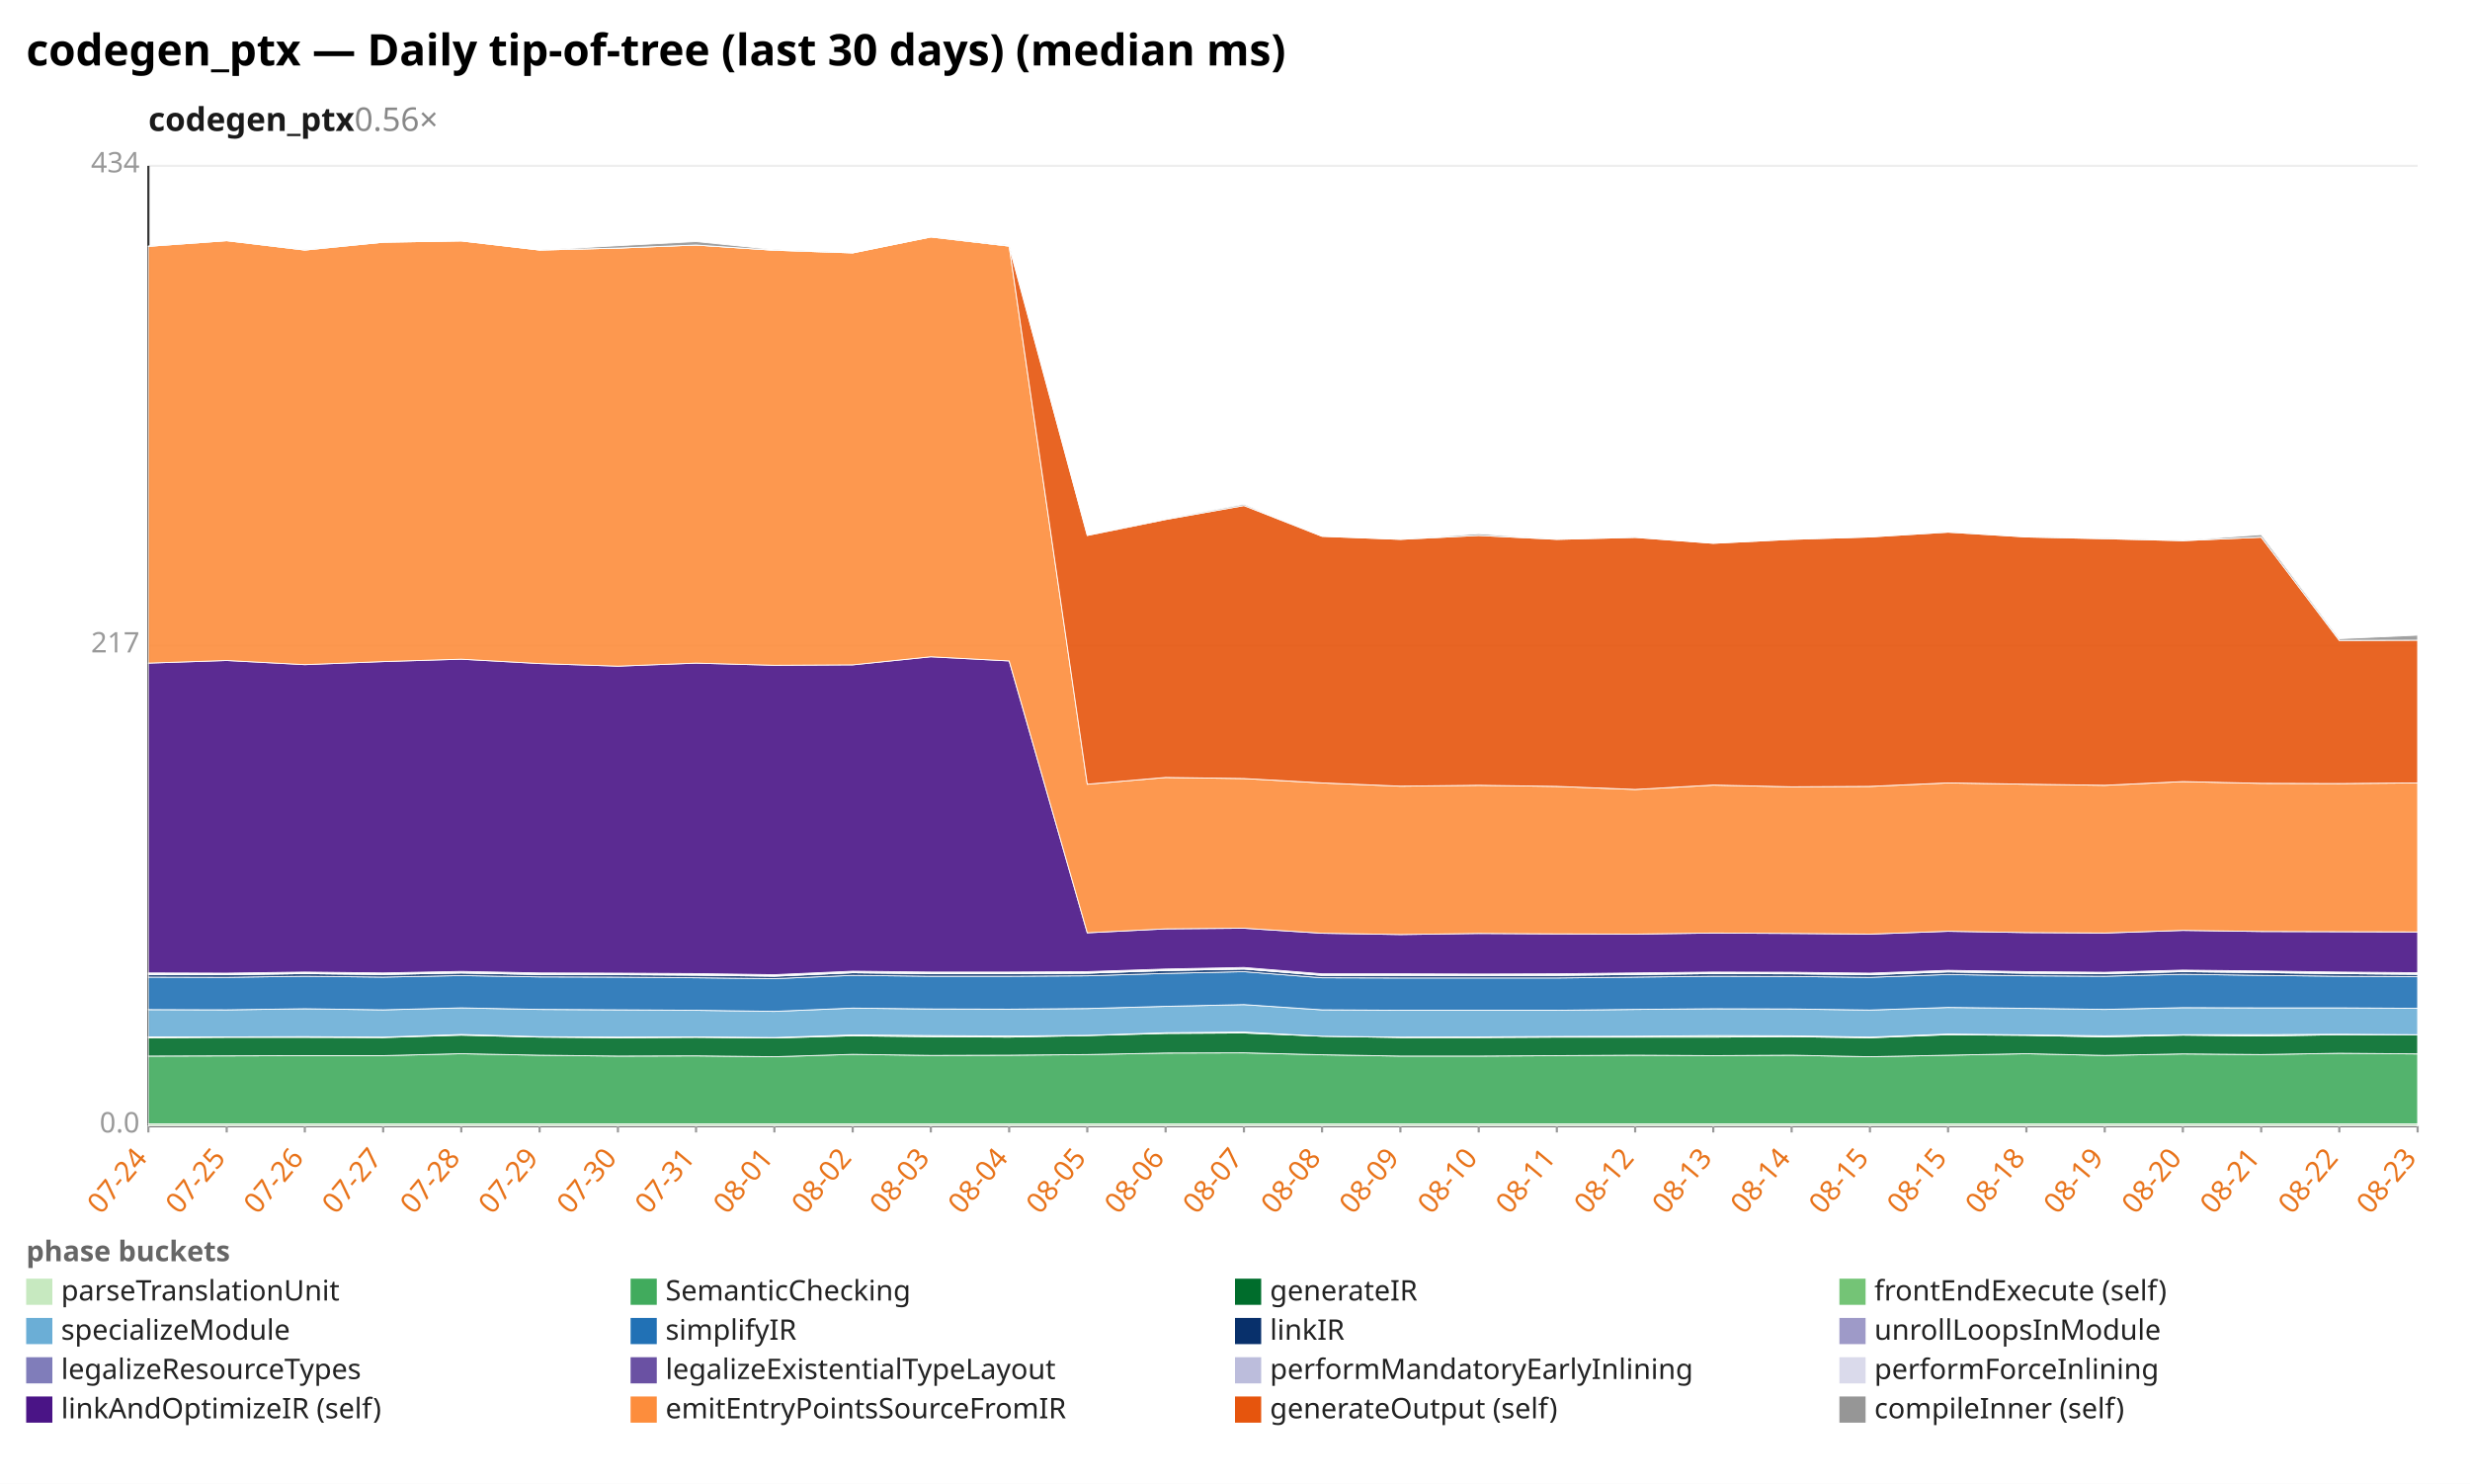
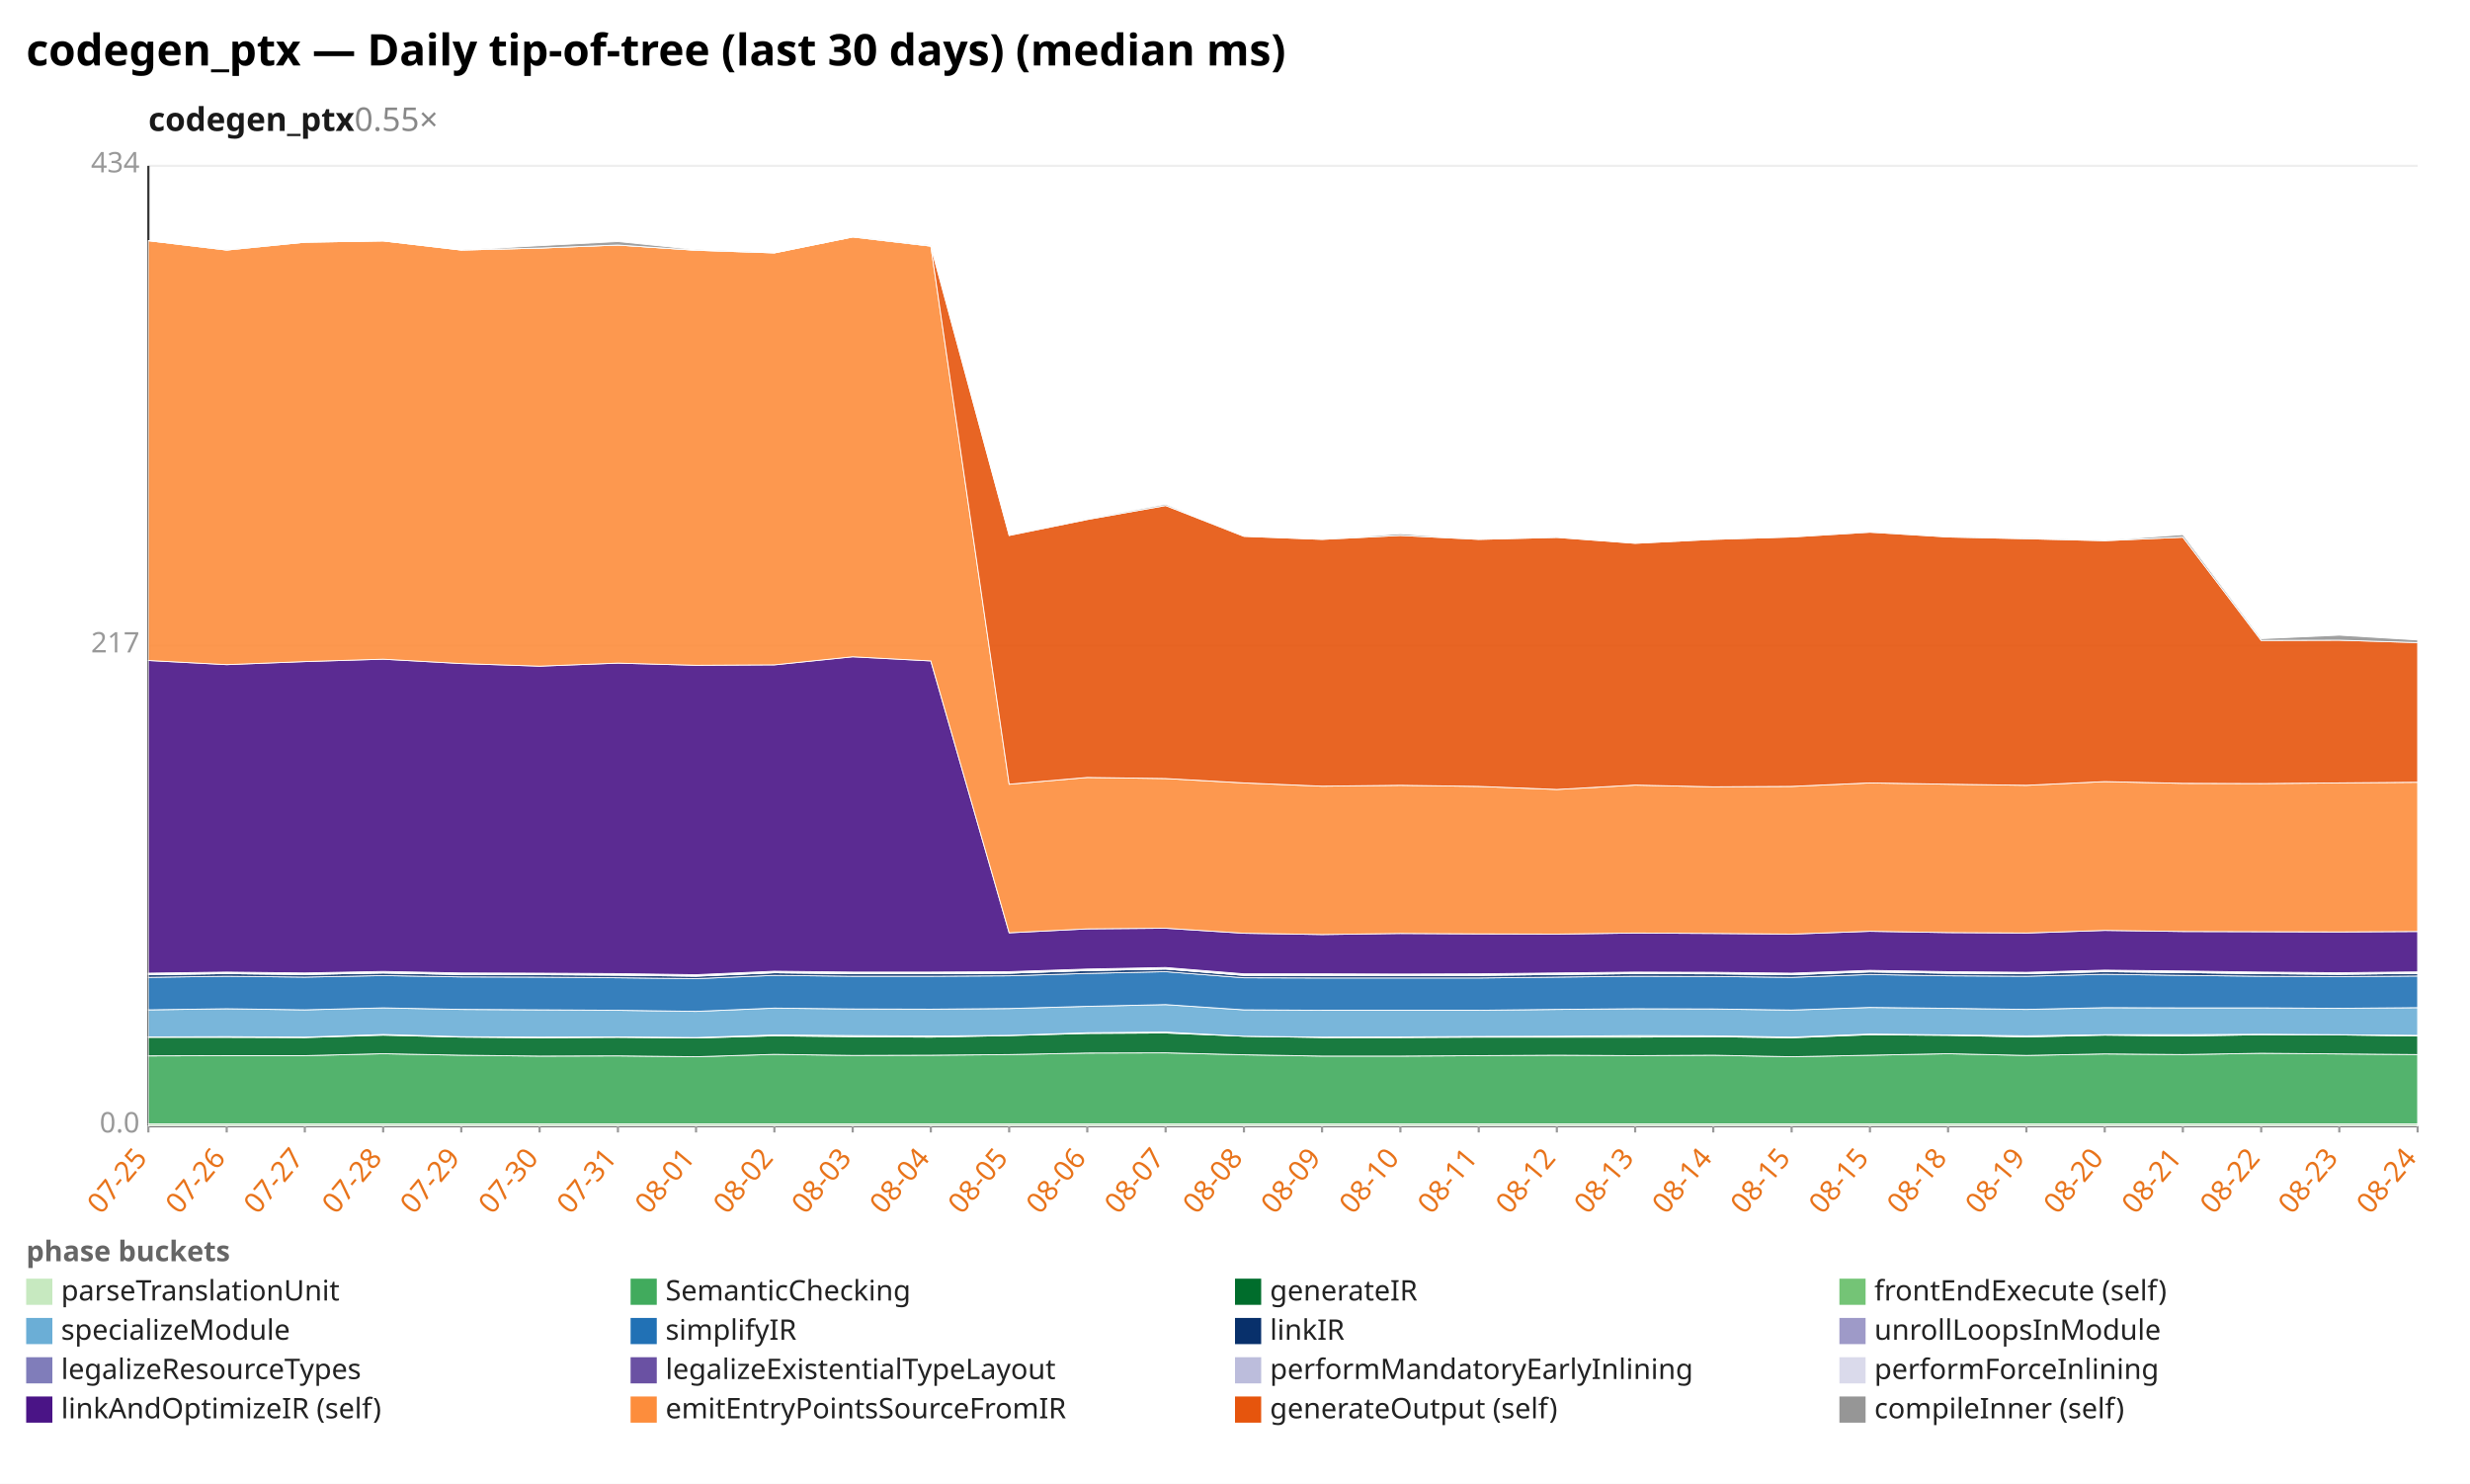
<svg xmlns="http://www.w3.org/2000/svg" width="1132" height="680" viewBox="0 0 1132 680" preserveAspectRatio="xMidYMid meet" font-family="sans-serif" font-size="13">
  <rect width="1132" height="680" fill="white" />
  <text x="12" y="30" font-size="20" font-weight="bold">codegen_ptx — Daily tip-of-tree (last 30 days) (median ms)</text>
-   <text x="68" y="60" font-size="15" font-weight="600" fill="#1a1a1a">codegen_ptx<tspan fill="#888" font-weight="400" text-decoration="none">  0.56×</tspan>
+   <text x="68" y="60" font-size="15" font-weight="600" fill="#1a1a1a">codegen_ptx<tspan fill="#888" font-weight="400" text-decoration="none">  0.55×</tspan>
  </text>
  <line x1="68.0" y1="516.0" x2="1108.0" y2="516.0" stroke="#eee" />
  <text x="64.0" y="519.0" text-anchor="end" fill="#999">0.0</text>
  <line x1="68.0" y1="296.0" x2="1108.0" y2="296.0" stroke="#eee" />
  <text x="64.0" y="299.0" text-anchor="end" fill="#999">217</text>
  <line x1="68.0" y1="76.0" x2="1108.0" y2="76.0" stroke="#eee" />
  <text x="64.0" y="79.0" text-anchor="end" fill="#999">434</text>
  <line x1="68.0" y1="76.0" x2="68.0" y2="516.0" stroke="#333" />
  <line x1="68.0" y1="516.0" x2="1108.0" y2="516.0" stroke="#333" />
  <line x1="68.0" y1="516.0" x2="68.0" y2="519.0" stroke="#999" />
-   <text x="68.0" y="531.0" text-anchor="end" fill="#e8731a" transform="rotate(-50 68.0 531.0)">07-24</text>
+   <text x="68.0" y="531.0" text-anchor="end" fill="#e8731a" transform="rotate(-50 68.0 531.0)">07-25</text>
  <line x1="103.9" y1="516.0" x2="103.9" y2="519.0" stroke="#999" />
-   <text x="103.9" y="531.0" text-anchor="end" fill="#e8731a" transform="rotate(-50 103.9 531.0)">07-25</text>
+   <text x="103.9" y="531.0" text-anchor="end" fill="#e8731a" transform="rotate(-50 103.9 531.0)">07-26</text>
  <line x1="139.7" y1="516.0" x2="139.7" y2="519.0" stroke="#999" />
-   <text x="139.7" y="531.0" text-anchor="end" fill="#e8731a" transform="rotate(-50 139.7 531.0)">07-26</text>
+   <text x="139.7" y="531.0" text-anchor="end" fill="#e8731a" transform="rotate(-50 139.7 531.0)">07-27</text>
  <line x1="175.6" y1="516.0" x2="175.6" y2="519.0" stroke="#999" />
-   <text x="175.6" y="531.0" text-anchor="end" fill="#e8731a" transform="rotate(-50 175.6 531.0)">07-27</text>
+   <text x="175.6" y="531.0" text-anchor="end" fill="#e8731a" transform="rotate(-50 175.6 531.0)">07-28</text>
  <line x1="211.4" y1="516.0" x2="211.4" y2="519.0" stroke="#999" />
-   <text x="211.4" y="531.0" text-anchor="end" fill="#e8731a" transform="rotate(-50 211.4 531.0)">07-28</text>
+   <text x="211.4" y="531.0" text-anchor="end" fill="#e8731a" transform="rotate(-50 211.4 531.0)">07-29</text>
  <line x1="247.3" y1="516.0" x2="247.3" y2="519.0" stroke="#999" />
-   <text x="247.3" y="531.0" text-anchor="end" fill="#e8731a" transform="rotate(-50 247.3 531.0)">07-29</text>
+   <text x="247.3" y="531.0" text-anchor="end" fill="#e8731a" transform="rotate(-50 247.3 531.0)">07-30</text>
  <line x1="283.2" y1="516.0" x2="283.2" y2="519.0" stroke="#999" />
-   <text x="283.2" y="531.0" text-anchor="end" fill="#e8731a" transform="rotate(-50 283.2 531.0)">07-30</text>
+   <text x="283.2" y="531.0" text-anchor="end" fill="#e8731a" transform="rotate(-50 283.2 531.0)">07-31</text>
  <line x1="319.0" y1="516.0" x2="319.0" y2="519.0" stroke="#999" />
-   <text x="319.0" y="531.0" text-anchor="end" fill="#e8731a" transform="rotate(-50 319.0 531.0)">07-31</text>
+   <text x="319.0" y="531.0" text-anchor="end" fill="#e8731a" transform="rotate(-50 319.0 531.0)">08-01</text>
  <line x1="354.9" y1="516.0" x2="354.9" y2="519.0" stroke="#999" />
-   <text x="354.9" y="531.0" text-anchor="end" fill="#e8731a" transform="rotate(-50 354.9 531.0)">08-01</text>
+   <text x="354.9" y="531.0" text-anchor="end" fill="#e8731a" transform="rotate(-50 354.9 531.0)">08-02</text>
  <line x1="390.8" y1="516.0" x2="390.8" y2="519.0" stroke="#999" />
-   <text x="390.8" y="531.0" text-anchor="end" fill="#e8731a" transform="rotate(-50 390.8 531.0)">08-02</text>
+   <text x="390.8" y="531.0" text-anchor="end" fill="#e8731a" transform="rotate(-50 390.8 531.0)">08-03</text>
  <line x1="426.6" y1="516.0" x2="426.6" y2="519.0" stroke="#999" />
-   <text x="426.6" y="531.0" text-anchor="end" fill="#e8731a" transform="rotate(-50 426.6 531.0)">08-03</text>
+   <text x="426.6" y="531.0" text-anchor="end" fill="#e8731a" transform="rotate(-50 426.6 531.0)">08-04</text>
  <line x1="462.5" y1="516.0" x2="462.5" y2="519.0" stroke="#999" />
-   <text x="462.5" y="531.0" text-anchor="end" fill="#e8731a" transform="rotate(-50 462.5 531.0)">08-04</text>
+   <text x="462.5" y="531.0" text-anchor="end" fill="#e8731a" transform="rotate(-50 462.5 531.0)">08-05</text>
  <line x1="498.3" y1="516.0" x2="498.3" y2="519.0" stroke="#999" />
-   <text x="498.3" y="531.0" text-anchor="end" fill="#e8731a" transform="rotate(-50 498.3 531.0)">08-05</text>
+   <text x="498.3" y="531.0" text-anchor="end" fill="#e8731a" transform="rotate(-50 498.3 531.0)">08-06</text>
  <line x1="534.2" y1="516.0" x2="534.2" y2="519.0" stroke="#999" />
-   <text x="534.2" y="531.0" text-anchor="end" fill="#e8731a" transform="rotate(-50 534.2 531.0)">08-06</text>
+   <text x="534.2" y="531.0" text-anchor="end" fill="#e8731a" transform="rotate(-50 534.2 531.0)">08-07</text>
  <line x1="570.1" y1="516.0" x2="570.1" y2="519.0" stroke="#999" />
-   <text x="570.1" y="531.0" text-anchor="end" fill="#e8731a" transform="rotate(-50 570.1 531.0)">08-07</text>
+   <text x="570.1" y="531.0" text-anchor="end" fill="#e8731a" transform="rotate(-50 570.1 531.0)">08-08</text>
  <line x1="605.9" y1="516.0" x2="605.9" y2="519.0" stroke="#999" />
-   <text x="605.9" y="531.0" text-anchor="end" fill="#e8731a" transform="rotate(-50 605.9 531.0)">08-08</text>
+   <text x="605.9" y="531.0" text-anchor="end" fill="#e8731a" transform="rotate(-50 605.9 531.0)">08-09</text>
  <line x1="641.8" y1="516.0" x2="641.8" y2="519.0" stroke="#999" />
-   <text x="641.8" y="531.0" text-anchor="end" fill="#e8731a" transform="rotate(-50 641.8 531.0)">08-09</text>
+   <text x="641.8" y="531.0" text-anchor="end" fill="#e8731a" transform="rotate(-50 641.8 531.0)">08-10</text>
  <line x1="677.7" y1="516.0" x2="677.7" y2="519.0" stroke="#999" />
-   <text x="677.7" y="531.0" text-anchor="end" fill="#e8731a" transform="rotate(-50 677.7 531.0)">08-10</text>
+   <text x="677.7" y="531.0" text-anchor="end" fill="#e8731a" transform="rotate(-50 677.7 531.0)">08-11</text>
  <line x1="713.5" y1="516.0" x2="713.5" y2="519.0" stroke="#999" />
-   <text x="713.5" y="531.0" text-anchor="end" fill="#e8731a" transform="rotate(-50 713.5 531.0)">08-11</text>
+   <text x="713.5" y="531.0" text-anchor="end" fill="#e8731a" transform="rotate(-50 713.5 531.0)">08-12</text>
  <line x1="749.4" y1="516.0" x2="749.4" y2="519.0" stroke="#999" />
-   <text x="749.4" y="531.0" text-anchor="end" fill="#e8731a" transform="rotate(-50 749.4 531.0)">08-12</text>
+   <text x="749.4" y="531.0" text-anchor="end" fill="#e8731a" transform="rotate(-50 749.4 531.0)">08-13</text>
  <line x1="785.2" y1="516.0" x2="785.2" y2="519.0" stroke="#999" />
-   <text x="785.2" y="531.0" text-anchor="end" fill="#e8731a" transform="rotate(-50 785.2 531.0)">08-13</text>
+   <text x="785.2" y="531.0" text-anchor="end" fill="#e8731a" transform="rotate(-50 785.2 531.0)">08-14</text>
  <line x1="821.1" y1="516.0" x2="821.1" y2="519.0" stroke="#999" />
-   <text x="821.1" y="531.0" text-anchor="end" fill="#e8731a" transform="rotate(-50 821.1 531.0)">08-14</text>
+   <text x="821.1" y="531.0" text-anchor="end" fill="#e8731a" transform="rotate(-50 821.1 531.0)">08-15</text>
  <line x1="857.0" y1="516.0" x2="857.0" y2="519.0" stroke="#999" />
  <text x="857.0" y="531.0" text-anchor="end" fill="#e8731a" transform="rotate(-50 857.0 531.0)">08-15</text>
  <line x1="892.8" y1="516.0" x2="892.8" y2="519.0" stroke="#999" />
-   <text x="892.8" y="531.0" text-anchor="end" fill="#e8731a" transform="rotate(-50 892.8 531.0)">08-15</text>
+   <text x="892.8" y="531.0" text-anchor="end" fill="#e8731a" transform="rotate(-50 892.8 531.0)">08-18</text>
  <line x1="928.7" y1="516.0" x2="928.7" y2="519.0" stroke="#999" />
-   <text x="928.7" y="531.0" text-anchor="end" fill="#e8731a" transform="rotate(-50 928.7 531.0)">08-18</text>
+   <text x="928.7" y="531.0" text-anchor="end" fill="#e8731a" transform="rotate(-50 928.7 531.0)">08-19</text>
  <line x1="964.6" y1="516.0" x2="964.6" y2="519.0" stroke="#999" />
-   <text x="964.6" y="531.0" text-anchor="end" fill="#e8731a" transform="rotate(-50 964.6 531.0)">08-19</text>
+   <text x="964.6" y="531.0" text-anchor="end" fill="#e8731a" transform="rotate(-50 964.6 531.0)">08-20</text>
  <line x1="1000.4" y1="516.0" x2="1000.4" y2="519.0" stroke="#999" />
-   <text x="1000.4" y="531.0" text-anchor="end" fill="#e8731a" transform="rotate(-50 1000.4 531.0)">08-20</text>
+   <text x="1000.4" y="531.0" text-anchor="end" fill="#e8731a" transform="rotate(-50 1000.4 531.0)">08-21</text>
  <line x1="1036.3" y1="516.0" x2="1036.3" y2="519.0" stroke="#999" />
-   <text x="1036.3" y="531.0" text-anchor="end" fill="#e8731a" transform="rotate(-50 1036.3 531.0)">08-21</text>
+   <text x="1036.3" y="531.0" text-anchor="end" fill="#e8731a" transform="rotate(-50 1036.3 531.0)">08-22</text>
  <line x1="1072.1" y1="516.0" x2="1072.1" y2="519.0" stroke="#999" />
-   <text x="1072.1" y="531.0" text-anchor="end" fill="#e8731a" transform="rotate(-50 1072.1 531.0)">08-22</text>
+   <text x="1072.1" y="531.0" text-anchor="end" fill="#e8731a" transform="rotate(-50 1072.1 531.0)">08-23</text>
  <line x1="1108.0" y1="516.0" x2="1108.0" y2="519.0" stroke="#999" />
-   <text x="1108.0" y="531.0" text-anchor="end" fill="#e8731a" transform="rotate(-50 1108.0 531.0)">08-23</text>
+   <text x="1108.0" y="531.0" text-anchor="end" fill="#e8731a" transform="rotate(-50 1108.0 531.0)">08-24</text>
  <polygon points="68.0,515.1 103.9,515.1 139.7,515.1 175.6,515.1 211.4,515.1 247.3,515.1 283.2,515.1 319.0,515.1 354.9,515.1 390.8,515.1 426.6,515.1 462.5,515.1 498.3,515.1 534.2,515.1 570.1,515.1 605.9,515.1 641.8,515.1 677.7,515.1 713.5,515.1 749.4,515.1 785.2,515.1 821.1,515.1 857.0,515.1 892.8,515.1 928.7,515.1 964.6,515.1 1000.4,515.1 1036.3,515.1 1072.1,515.1 1108.0,515.1 1108.0,516.0 1072.1,516.0 1036.3,516.0 1000.4,516.0 964.6,516.0 928.7,516.0 892.8,516.0 857.0,516.0 821.1,516.0 785.2,516.0 749.4,516.0 713.5,516.0 677.7,516.0 641.8,516.0 605.9,516.0 570.1,516.0 534.2,516.0 498.3,516.0 462.5,516.0 426.6,516.0 390.8,516.0 354.9,516.0 319.0,516.0 283.2,516.0 247.3,516.0 211.4,516.0 175.6,516.0 139.7,516.0 103.9,516.0 68.0,516.0" fill="#c7e9c0" fill-opacity="0.9" stroke="#fff" stroke-width="0.4" />
-   <polygon points="68.0,484.0 103.9,483.9 139.7,483.8 175.6,483.8 211.4,482.9 247.3,483.6 283.2,484.0 319.0,483.9 354.9,484.3 390.8,483.2 426.6,483.7 462.5,483.6 498.3,483.3 534.2,482.6 570.1,482.5 605.9,483.4 641.8,484.0 677.7,484.0 713.5,483.8 749.4,483.6 785.2,483.8 821.1,483.6 857.0,484.3 892.8,483.6 928.7,482.9 964.6,483.7 1000.4,483.0 1036.3,483.3 1072.1,482.7 1108.0,483.0 1108.0,515.1 1072.1,515.1 1036.3,515.1 1000.4,515.1 964.6,515.1 928.7,515.1 892.8,515.1 857.0,515.1 821.1,515.1 785.2,515.1 749.4,515.1 713.5,515.1 677.7,515.1 641.8,515.1 605.9,515.1 570.1,515.1 534.2,515.1 498.3,515.1 462.5,515.1 426.6,515.1 390.8,515.1 354.9,515.1 319.0,515.1 283.2,515.1 247.3,515.1 211.4,515.1 175.6,515.1 139.7,515.1 103.9,515.1 68.0,515.1" fill="#41ab5d" fill-opacity="0.9" stroke="#fff" stroke-width="0.4" />
-   <polygon points="68.0,475.6 103.9,475.4 139.7,475.4 175.6,475.5 211.4,474.4 247.3,475.3 283.2,475.6 319.0,475.4 354.9,475.7 390.8,474.7 426.6,475.1 462.5,475.3 498.3,474.6 534.2,473.6 570.1,473.4 605.9,474.9 641.8,475.5 677.7,475.5 713.5,475.3 749.4,475.3 785.2,475.3 821.1,475.1 857.0,475.6 892.8,474.2 928.7,474.5 964.6,475.2 1000.4,474.4 1036.3,474.8 1072.1,474.2 1108.0,474.3 1108.0,483.0 1072.1,482.7 1036.3,483.3 1000.4,483.0 964.6,483.7 928.7,482.9 892.8,483.6 857.0,484.3 821.1,483.6 785.2,483.8 749.4,483.6 713.5,483.8 677.7,484.0 641.8,484.0 605.9,483.4 570.1,482.5 534.2,482.6 498.3,483.3 462.5,483.6 426.6,483.7 390.8,483.2 354.9,484.3 319.0,483.9 283.2,484.0 247.3,483.6 211.4,482.9 175.6,483.8 139.7,483.8 103.9,483.9 68.0,484.0" fill="#006d2c" fill-opacity="0.9" stroke="#fff" stroke-width="0.4" />
-   <polygon points="68.0,475.2 103.9,475.2 139.7,475.1 175.6,475.3 211.4,474.1 247.3,475.1 283.2,475.3 319.0,475.2 354.9,475.5 390.8,474.3 426.6,474.6 462.5,474.8 498.3,474.5 534.2,473.3 570.1,473.0 605.9,474.9 641.8,475.3 677.7,475.2 713.5,475.0 749.4,474.9 785.2,474.6 821.1,474.7 857.0,475.3 892.8,473.9 928.7,474.3 964.6,474.7 1000.4,474.2 1036.3,474.2 1072.1,474.0 1108.0,474.2 1108.0,474.3 1072.1,474.2 1036.3,474.8 1000.4,474.4 964.6,475.2 928.7,474.5 892.8,474.2 857.0,475.6 821.1,475.1 785.2,475.3 749.4,475.3 713.5,475.3 677.7,475.5 641.8,475.5 605.9,474.9 570.1,473.4 534.2,473.6 498.3,474.6 462.5,475.3 426.6,475.1 390.8,474.7 354.9,475.7 319.0,475.4 283.2,475.6 247.3,475.3 211.4,474.4 175.6,475.5 139.7,475.4 103.9,475.4 68.0,475.6" fill="#74c476" fill-opacity="0.9" stroke="#fff" stroke-width="0.4" />
-   <polygon points="68.0,462.7 103.9,462.8 139.7,462.3 175.6,462.8 211.4,461.9 247.3,462.6 283.2,462.8 319.0,463.0 354.9,463.5 390.8,462.0 426.6,462.4 462.5,462.5 498.3,462.2 534.2,461.2 570.1,460.4 605.9,462.8 641.8,463.0 677.7,463.0 713.5,463.0 749.4,462.6 785.2,462.3 821.1,462.4 857.0,462.9 892.8,461.7 928.7,462.1 964.6,462.6 1000.4,461.8 1036.3,461.9 1072.1,461.9 1108.0,462.1 1108.0,474.2 1072.1,474.0 1036.3,474.2 1000.4,474.2 964.6,474.7 928.7,474.3 892.8,473.9 857.0,475.3 821.1,474.7 785.2,474.6 749.4,474.9 713.5,475.0 677.7,475.2 641.8,475.3 605.9,474.9 570.1,473.0 534.2,473.3 498.3,474.5 462.5,474.8 426.6,474.6 390.8,474.3 354.9,475.5 319.0,475.2 283.2,475.3 247.3,475.1 211.4,474.1 175.6,475.3 139.7,475.1 103.9,475.2 68.0,475.2" fill="#6baed6" fill-opacity="0.9" stroke="#fff" stroke-width="0.4" />
-   <polygon points="68.0,447.8 103.9,447.9 139.7,447.4 175.6,447.8 211.4,447.1 247.3,447.7 283.2,447.8 319.0,448.1 354.9,448.5 390.8,447.0 426.6,447.4 462.5,447.4 498.3,447.2 534.2,446.1 570.1,445.3 605.9,448.1 641.8,448.2 677.7,448.2 713.5,448.2 749.4,447.8 785.2,447.4 821.1,447.5 857.0,447.9 892.8,446.6 928.7,447.2 964.6,447.4 1000.4,446.5 1036.3,447.0 1072.1,447.4 1108.0,447.6 1108.0,462.1 1072.1,461.9 1036.3,461.9 1000.4,461.8 964.6,462.6 928.7,462.1 892.8,461.7 857.0,462.9 821.1,462.4 785.2,462.3 749.4,462.6 713.5,463.0 677.7,463.0 641.8,463.0 605.9,462.8 570.1,460.4 534.2,461.2 498.3,462.2 462.5,462.5 426.6,462.4 390.8,462.0 354.9,463.5 319.0,463.0 283.2,462.8 247.3,462.6 211.4,461.9 175.6,462.8 139.7,462.3 103.9,462.8 68.0,462.7" fill="#2171b5" fill-opacity="0.9" stroke="#fff" stroke-width="0.4" />
-   <polygon points="68.0,446.6 103.9,446.7 139.7,446.2 175.6,446.6 211.4,445.9 247.3,446.6 283.2,446.7 319.0,446.9 354.9,447.4 390.8,445.8 426.6,446.2 462.5,446.2 498.3,446.0 534.2,444.8 570.1,444.1 605.9,447.0 641.8,447.0 677.7,447.1 713.5,447.0 749.4,446.6 785.2,446.2 821.1,446.3 857.0,446.7 892.8,445.4 928.7,446.0 964.6,446.2 1000.4,445.3 1036.3,445.7 1072.1,446.2 1108.0,446.5 1108.0,447.6 1072.1,447.4 1036.3,447.0 1000.4,446.5 964.6,447.4 928.7,447.2 892.8,446.6 857.0,447.9 821.1,447.5 785.2,447.4 749.4,447.8 713.5,448.2 677.7,448.2 641.8,448.2 605.9,448.1 570.1,445.3 534.2,446.1 498.3,447.2 462.5,447.4 426.6,447.4 390.8,447.0 354.9,448.5 319.0,448.1 283.2,447.8 247.3,447.7 211.4,447.1 175.6,447.8 139.7,447.4 103.9,447.9 68.0,447.8" fill="#08306b" fill-opacity="0.9" stroke="#fff" stroke-width="0.4" />
-   <polygon points="68.0,446.6 103.9,446.7 139.7,446.2 175.6,446.6 211.4,445.9 247.3,446.6 283.2,446.6 319.0,446.9 354.9,447.3 390.8,445.8 426.6,446.2 462.5,446.2 498.3,446.0 534.2,444.8 570.1,444.1 605.9,447.0 641.8,447.0 677.7,447.0 713.5,447.0 749.4,446.6 785.2,446.2 821.1,446.2 857.0,446.7 892.8,445.4 928.7,446.0 964.6,446.2 1000.4,445.3 1036.3,445.7 1072.1,446.2 1108.0,446.5 1108.0,446.5 1072.1,446.2 1036.3,445.7 1000.4,445.3 964.6,446.2 928.7,446.0 892.8,445.4 857.0,446.7 821.1,446.3 785.2,446.2 749.4,446.6 713.5,447.0 677.7,447.1 641.8,447.0 605.9,447.0 570.1,444.1 534.2,444.8 498.3,446.0 462.5,446.2 426.6,446.2 390.8,445.8 354.9,447.4 319.0,446.9 283.2,446.7 247.3,446.6 211.4,445.9 175.6,446.6 139.7,446.2 103.9,446.7 68.0,446.6" fill="#9e9ac8" fill-opacity="0.9" stroke="#fff" stroke-width="0.4" />
-   <polygon points="68.0,446.2 103.9,446.2 139.7,445.8 175.6,446.2 211.4,445.4 247.3,446.1 283.2,446.2 319.0,446.5 354.9,446.9 390.8,445.3 426.6,445.7 462.5,445.8 498.3,445.6 534.2,444.4 570.1,443.6 605.9,446.5 641.8,446.6 677.7,446.6 713.5,446.6 749.4,446.1 785.2,445.8 821.1,445.8 857.0,446.2 892.8,444.9 928.7,445.5 964.6,445.8 1000.4,444.8 1036.3,445.3 1072.1,445.8 1108.0,446.0 1108.0,446.5 1072.1,446.2 1036.3,445.7 1000.4,445.3 964.6,446.2 928.7,446.0 892.8,445.4 857.0,446.7 821.1,446.2 785.2,446.2 749.4,446.6 713.5,447.0 677.7,447.0 641.8,447.0 605.9,447.0 570.1,444.1 534.2,444.8 498.3,446.0 462.5,446.2 426.6,446.2 390.8,445.8 354.9,447.3 319.0,446.9 283.2,446.6 247.3,446.6 211.4,445.9 175.6,446.6 139.7,446.2 103.9,446.7 68.0,446.6" fill="#bcbddc" fill-opacity="0.9" stroke="#fff" stroke-width="0.4" />
-   <polygon points="68.0,445.9 103.9,446.0 139.7,445.5 175.6,445.9 211.4,445.2 247.3,445.9 283.2,446.0 319.0,446.2 354.9,446.7 390.8,445.1 426.6,445.5 462.5,445.5 498.3,445.3 534.2,444.1 570.1,443.4 605.9,446.3 641.8,446.3 677.7,446.4 713.5,446.3 749.4,445.9 785.2,445.5 821.1,445.6 857.0,446.0 892.8,444.7 928.7,445.3 964.6,445.6 1000.4,444.6 1036.3,445.0 1072.1,445.5 1108.0,445.8 1108.0,446.0 1072.1,445.8 1036.3,445.3 1000.4,444.8 964.6,445.8 928.7,445.5 892.8,444.9 857.0,446.2 821.1,445.8 785.2,445.8 749.4,446.1 713.5,446.6 677.7,446.6 641.8,446.6 605.9,446.5 570.1,443.6 534.2,444.4 498.3,445.6 462.5,445.8 426.6,445.7 390.8,445.3 354.9,446.9 319.0,446.5 283.2,446.2 247.3,446.1 211.4,445.4 175.6,446.2 139.7,445.8 103.9,446.2 68.0,446.2" fill="#dadaeb" fill-opacity="0.9" stroke="#fff" stroke-width="0.4" />
-   <polygon points="68.0,303.9 103.9,302.7 139.7,304.6 175.6,303.2 211.4,302.1 247.3,304.1 283.2,305.3 319.0,303.9 354.9,304.9 390.8,304.7 426.6,301.0 462.5,302.9 498.3,427.5 534.2,425.7 570.1,425.4 605.9,427.7 641.8,428.3 677.7,427.8 713.5,428.0 749.4,428.1 785.2,427.6 821.1,427.8 857.0,428.1 892.8,426.8 928.7,427.4 964.6,427.6 1000.4,426.4 1036.3,426.9 1072.1,427.0 1108.0,427.1 1108.0,445.8 1072.1,445.5 1036.3,445.0 1000.4,444.6 964.6,445.6 928.7,445.3 892.8,444.7 857.0,446.0 821.1,445.6 785.2,445.5 749.4,445.9 713.5,446.3 677.7,446.4 641.8,446.3 605.9,446.3 570.1,443.4 534.2,444.1 498.3,445.3 462.5,445.5 426.6,445.5 390.8,445.1 354.9,446.7 319.0,446.2 283.2,446.0 247.3,445.9 211.4,445.2 175.6,445.9 139.7,445.5 103.9,446.0 68.0,445.9" fill="#4a1486" fill-opacity="0.9" stroke="#fff" stroke-width="0.4" />
-   <polygon points="68.0,112.9 103.9,110.3 139.7,114.6 175.6,111.0 211.4,110.4 247.3,114.6 283.2,113.7 319.0,112.3 354.9,114.7 390.8,115.9 426.6,108.6 462.5,112.8 498.3,359.4 534.2,356.3 570.1,356.8 605.9,358.8 641.8,360.3 677.7,359.9 713.5,360.4 749.4,361.8 785.2,359.8 821.1,360.6 857.0,360.4 892.8,358.8 928.7,359.4 964.6,359.9 1000.4,358.2 1036.3,359.0 1072.1,359.1 1108.0,358.8 1108.0,427.1 1072.1,427.0 1036.3,426.9 1000.4,426.4 964.6,427.6 928.7,427.4 892.8,426.8 857.0,428.1 821.1,427.8 785.2,427.6 749.4,428.1 713.5,428.0 677.7,427.8 641.8,428.3 605.9,427.7 570.1,425.4 534.2,425.7 498.3,427.5 462.5,302.9 426.6,301.0 390.8,304.7 354.9,304.9 319.0,303.9 283.2,305.3 247.3,304.1 211.4,302.1 175.6,303.2 139.7,304.6 103.9,302.7 68.0,303.9" fill="#fd8d3c" fill-opacity="0.9" stroke="#fff" stroke-width="0.4" />
-   <polygon points="68.0,112.9 103.9,110.3 139.7,114.6 175.6,111.0 211.4,110.4 247.3,114.6 283.2,113.7 319.0,112.3 354.9,114.7 390.8,115.9 426.6,108.6 462.5,112.8 498.3,245.4 534.2,238.1 570.1,231.7 605.9,245.8 641.8,247.2 677.7,245.4 713.5,247.2 749.4,246.3 785.2,249.0 821.1,247.2 857.0,246.1 892.8,243.9 928.7,246.1 964.6,246.9 1000.4,247.8 1036.3,246.2 1072.1,293.5 1108.0,293.4 1108.0,358.8 1072.1,359.1 1036.3,359.0 1000.4,358.2 964.6,359.9 928.7,359.4 892.8,358.8 857.0,360.4 821.1,360.6 785.2,359.8 749.4,361.8 713.5,360.4 677.7,359.9 641.8,360.3 605.9,358.8 570.1,356.8 534.2,356.3 498.3,359.4 462.5,112.8 426.6,108.6 390.8,115.9 354.9,114.7 319.0,112.3 283.2,113.7 247.3,114.6 211.4,110.4 175.6,111.0 139.7,114.6 103.9,110.3 68.0,112.9" fill="#e6550d" fill-opacity="0.9" stroke="#fff" stroke-width="0.4" />
-   <polygon points="68.0,112.8 103.9,110.3 139.7,114.5 175.6,111.0 211.4,110.4 247.3,114.6 283.2,112.6 319.0,110.7 354.9,114.4 390.8,115.9 426.6,108.6 462.5,112.4 498.3,245.3 534.2,237.7 570.1,231.1 605.9,245.8 641.8,247.2 677.7,244.6 713.5,247.2 749.4,246.2 785.2,249.0 821.1,247.1 857.0,246.1 892.8,243.7 928.7,246.1 964.6,246.6 1000.4,247.7 1036.3,245.0 1072.1,292.7 1108.0,291.1 1108.0,293.4 1072.1,293.5 1036.3,246.2 1000.4,247.8 964.6,246.9 928.7,246.1 892.8,243.9 857.0,246.1 821.1,247.2 785.2,249.0 749.4,246.3 713.5,247.2 677.7,245.4 641.8,247.2 605.9,245.8 570.1,231.7 534.2,238.1 498.3,245.4 462.5,112.8 426.6,108.6 390.8,115.9 354.9,114.7 319.0,112.3 283.2,113.7 247.3,114.6 211.4,110.4 175.6,111.0 139.7,114.6 103.9,110.3 68.0,112.9" fill="#969696" fill-opacity="0.9" stroke="#fff" stroke-width="0.4" />
+   <polygon points="68.0,483.9 103.9,483.8 139.7,483.8 175.6,482.9 211.4,483.6 247.3,484.0 283.2,483.9 319.0,484.3 354.9,483.2 390.8,483.7 426.6,483.6 462.5,483.3 498.3,482.6 534.2,482.5 570.1,483.4 605.9,484.0 641.8,484.0 677.7,483.8 713.5,483.6 749.4,483.8 785.2,483.6 821.1,484.3 857.0,483.6 892.8,482.9 928.7,483.7 964.6,483.0 1000.4,483.3 1036.3,482.7 1072.1,483.0 1108.0,483.3 1108.0,515.1 1072.1,515.1 1036.3,515.1 1000.4,515.1 964.6,515.1 928.7,515.1 892.8,515.1 857.0,515.1 821.1,515.1 785.2,515.1 749.4,515.1 713.5,515.1 677.7,515.1 641.8,515.1 605.9,515.1 570.1,515.1 534.2,515.1 498.3,515.1 462.5,515.1 426.6,515.1 390.8,515.1 354.9,515.1 319.0,515.1 283.2,515.1 247.3,515.1 211.4,515.1 175.6,515.1 139.7,515.1 103.9,515.1 68.0,515.1" fill="#41ab5d" fill-opacity="0.9" stroke="#fff" stroke-width="0.4" />
+   <polygon points="68.0,475.4 103.9,475.4 139.7,475.5 175.6,474.4 211.4,475.3 247.3,475.6 283.2,475.4 319.0,475.7 354.9,474.7 390.8,475.1 426.6,475.3 462.5,474.6 498.3,473.6 534.2,473.4 570.1,474.9 605.9,475.5 641.8,475.5 677.7,475.3 713.5,475.3 749.4,475.3 785.2,475.1 821.1,475.6 857.0,474.2 892.8,474.5 928.7,475.2 964.6,474.4 1000.4,474.8 1036.3,474.2 1072.1,474.3 1108.0,474.8 1108.0,483.3 1072.1,483.0 1036.3,482.7 1000.4,483.3 964.6,483.0 928.7,483.7 892.8,482.9 857.0,483.6 821.1,484.3 785.2,483.6 749.4,483.8 713.5,483.6 677.7,483.8 641.8,484.0 605.9,484.0 570.1,483.4 534.2,482.5 498.3,482.6 462.5,483.3 426.6,483.6 390.8,483.7 354.9,483.2 319.0,484.3 283.2,483.9 247.3,484.0 211.4,483.6 175.6,482.9 139.7,483.8 103.9,483.8 68.0,483.9" fill="#006d2c" fill-opacity="0.9" stroke="#fff" stroke-width="0.4" />
+   <polygon points="68.0,475.2 103.9,475.1 139.7,475.3 175.6,474.1 211.4,475.1 247.3,475.3 283.2,475.2 319.0,475.5 354.9,474.3 390.8,474.6 426.6,474.8 462.5,474.5 498.3,473.3 534.2,473.0 570.1,474.9 605.9,475.3 641.8,475.2 677.7,475.0 713.5,474.9 749.4,474.6 785.2,474.7 821.1,475.3 857.0,473.9 892.8,474.3 928.7,474.7 964.6,474.2 1000.4,474.2 1036.3,474.0 1072.1,474.2 1108.0,474.5 1108.0,474.8 1072.1,474.3 1036.3,474.2 1000.4,474.8 964.6,474.4 928.7,475.2 892.8,474.5 857.0,474.2 821.1,475.6 785.2,475.1 749.4,475.3 713.5,475.3 677.7,475.3 641.8,475.5 605.9,475.5 570.1,474.9 534.2,473.4 498.3,473.6 462.5,474.6 426.6,475.3 390.8,475.1 354.9,474.7 319.0,475.7 283.2,475.4 247.3,475.6 211.4,475.3 175.6,474.4 139.7,475.5 103.9,475.4 68.0,475.4" fill="#74c476" fill-opacity="0.9" stroke="#fff" stroke-width="0.4" />
+   <polygon points="68.0,462.8 103.9,462.3 139.7,462.8 175.6,461.9 211.4,462.6 247.3,462.8 283.2,463.0 319.0,463.5 354.9,462.0 390.8,462.4 426.6,462.5 462.5,462.2 498.3,461.2 534.2,460.4 570.1,462.8 605.9,463.0 641.8,463.0 677.7,463.0 713.5,462.6 749.4,462.3 785.2,462.4 821.1,462.9 857.0,461.7 892.8,462.1 928.7,462.6 964.6,461.8 1000.4,461.9 1036.3,461.9 1072.1,462.1 1108.0,461.8 1108.0,474.5 1072.1,474.2 1036.3,474.0 1000.4,474.2 964.6,474.2 928.7,474.7 892.8,474.3 857.0,473.9 821.1,475.3 785.2,474.7 749.4,474.6 713.5,474.9 677.7,475.0 641.8,475.2 605.9,475.3 570.1,474.9 534.2,473.0 498.3,473.3 462.5,474.5 426.6,474.8 390.8,474.6 354.9,474.3 319.0,475.5 283.2,475.2 247.3,475.3 211.4,475.1 175.6,474.1 139.7,475.3 103.9,475.1 68.0,475.2" fill="#6baed6" fill-opacity="0.9" stroke="#fff" stroke-width="0.4" />
+   <polygon points="68.0,447.9 103.9,447.4 139.7,447.8 175.6,447.1 211.4,447.7 247.3,447.8 283.2,448.1 319.0,448.5 354.9,447.0 390.8,447.4 426.6,447.4 462.5,447.2 498.3,446.1 534.2,445.3 570.1,448.1 605.9,448.2 641.8,448.2 677.7,448.2 713.5,447.8 749.4,447.4 785.2,447.5 821.1,447.9 857.0,446.6 892.8,447.2 928.7,447.4 964.6,446.5 1000.4,447.0 1036.3,447.4 1072.1,447.6 1108.0,447.3 1108.0,461.8 1072.1,462.1 1036.3,461.9 1000.4,461.9 964.6,461.8 928.7,462.6 892.8,462.1 857.0,461.7 821.1,462.9 785.2,462.4 749.4,462.3 713.5,462.6 677.7,463.0 641.8,463.0 605.9,463.0 570.1,462.8 534.2,460.4 498.3,461.2 462.5,462.2 426.6,462.5 390.8,462.4 354.9,462.0 319.0,463.5 283.2,463.0 247.3,462.8 211.4,462.6 175.6,461.9 139.7,462.8 103.9,462.3 68.0,462.8" fill="#2171b5" fill-opacity="0.9" stroke="#fff" stroke-width="0.4" />
+   <polygon points="68.0,446.7 103.9,446.2 139.7,446.6 175.6,445.9 211.4,446.6 247.3,446.7 283.2,446.9 319.0,447.4 354.9,445.8 390.8,446.2 426.6,446.2 462.5,446.0 498.3,444.8 534.2,444.1 570.1,447.0 605.9,447.0 641.8,447.1 677.7,447.0 713.5,446.6 749.4,446.2 785.2,446.3 821.1,446.7 857.0,445.4 892.8,446.0 928.7,446.2 964.6,445.3 1000.4,445.7 1036.3,446.2 1072.1,446.5 1108.0,446.1 1108.0,447.3 1072.1,447.6 1036.3,447.4 1000.4,447.0 964.6,446.5 928.7,447.4 892.8,447.2 857.0,446.6 821.1,447.9 785.2,447.5 749.4,447.4 713.5,447.8 677.7,448.2 641.8,448.2 605.9,448.2 570.1,448.1 534.2,445.3 498.3,446.1 462.5,447.2 426.6,447.4 390.8,447.4 354.9,447.0 319.0,448.5 283.2,448.1 247.3,447.8 211.4,447.7 175.6,447.1 139.7,447.8 103.9,447.4 68.0,447.9" fill="#08306b" fill-opacity="0.9" stroke="#fff" stroke-width="0.4" />
+   <polygon points="68.0,446.7 103.9,446.2 139.7,446.6 175.6,445.9 211.4,446.6 247.3,446.6 283.2,446.9 319.0,447.3 354.9,445.8 390.8,446.2 426.6,446.2 462.5,446.0 498.3,444.8 534.2,444.1 570.1,447.0 605.9,447.0 641.8,447.0 677.7,447.0 713.5,446.6 749.4,446.2 785.2,446.2 821.1,446.7 857.0,445.4 892.8,446.0 928.7,446.2 964.6,445.3 1000.4,445.7 1036.3,446.2 1072.1,446.5 1108.0,446.1 1108.0,446.1 1072.1,446.5 1036.3,446.2 1000.4,445.7 964.6,445.3 928.7,446.2 892.8,446.0 857.0,445.4 821.1,446.7 785.2,446.3 749.4,446.2 713.5,446.6 677.7,447.0 641.8,447.1 605.9,447.0 570.1,447.0 534.2,444.1 498.3,444.8 462.5,446.0 426.6,446.2 390.8,446.2 354.9,445.8 319.0,447.4 283.2,446.9 247.3,446.7 211.4,446.6 175.6,445.9 139.7,446.6 103.9,446.2 68.0,446.7" fill="#9e9ac8" fill-opacity="0.9" stroke="#fff" stroke-width="0.4" />
+   <polygon points="68.0,446.2 103.9,445.8 139.7,446.2 175.6,445.4 211.4,446.1 247.3,446.2 283.2,446.5 319.0,446.9 354.9,445.3 390.8,445.7 426.6,445.8 462.5,445.6 498.3,444.4 534.2,443.6 570.1,446.5 605.9,446.6 641.8,446.6 677.7,446.6 713.5,446.1 749.4,445.8 785.2,445.8 821.1,446.2 857.0,444.9 892.8,445.5 928.7,445.8 964.6,444.8 1000.4,445.3 1036.3,445.8 1072.1,446.0 1108.0,445.6 1108.0,446.1 1072.1,446.5 1036.3,446.2 1000.4,445.7 964.6,445.3 928.7,446.2 892.8,446.0 857.0,445.4 821.1,446.7 785.2,446.2 749.4,446.2 713.5,446.6 677.7,447.0 641.8,447.0 605.9,447.0 570.1,447.0 534.2,444.1 498.3,444.8 462.5,446.0 426.6,446.2 390.8,446.2 354.9,445.8 319.0,447.3 283.2,446.9 247.3,446.6 211.4,446.6 175.6,445.9 139.7,446.6 103.9,446.2 68.0,446.7" fill="#bcbddc" fill-opacity="0.9" stroke="#fff" stroke-width="0.4" />
+   <polygon points="68.0,446.0 103.9,445.5 139.7,445.9 175.6,445.2 211.4,445.9 247.3,446.0 283.2,446.2 319.0,446.7 354.9,445.1 390.8,445.5 426.6,445.5 462.5,445.3 498.3,444.1 534.2,443.4 570.1,446.3 605.9,446.3 641.8,446.4 677.7,446.3 713.5,445.9 749.4,445.5 785.2,445.6 821.1,446.0 857.0,444.7 892.8,445.3 928.7,445.6 964.6,444.6 1000.4,445.0 1036.3,445.5 1072.1,445.8 1108.0,445.4 1108.0,445.6 1072.1,446.0 1036.3,445.8 1000.4,445.3 964.6,444.8 928.7,445.8 892.8,445.5 857.0,444.9 821.1,446.2 785.2,445.8 749.4,445.8 713.5,446.1 677.7,446.6 641.8,446.6 605.9,446.6 570.1,446.5 534.2,443.6 498.3,444.4 462.5,445.6 426.6,445.8 390.8,445.7 354.9,445.3 319.0,446.9 283.2,446.5 247.3,446.2 211.4,446.1 175.6,445.4 139.7,446.2 103.9,445.8 68.0,446.2" fill="#dadaeb" fill-opacity="0.9" stroke="#fff" stroke-width="0.4" />
+   <polygon points="68.0,302.7 103.9,304.6 139.7,303.2 175.6,302.1 211.4,304.1 247.3,305.3 283.2,303.9 319.0,304.9 354.9,304.7 390.8,301.0 426.6,302.9 462.5,427.5 498.3,425.7 534.2,425.4 570.1,427.7 605.9,428.3 641.8,427.8 677.7,428.0 713.5,428.1 749.4,427.6 785.2,427.8 821.1,428.1 857.0,426.8 892.8,427.4 928.7,427.6 964.6,426.4 1000.4,426.9 1036.3,427.0 1072.1,427.1 1108.0,426.9 1108.0,445.4 1072.1,445.8 1036.3,445.5 1000.4,445.0 964.6,444.6 928.7,445.6 892.8,445.3 857.0,444.7 821.1,446.0 785.2,445.6 749.4,445.5 713.5,445.9 677.7,446.3 641.8,446.4 605.9,446.3 570.1,446.3 534.2,443.4 498.3,444.1 462.5,445.3 426.6,445.5 390.8,445.5 354.9,445.1 319.0,446.7 283.2,446.2 247.3,446.0 211.4,445.9 175.6,445.2 139.7,445.9 103.9,445.5 68.0,446.0" fill="#4a1486" fill-opacity="0.9" stroke="#fff" stroke-width="0.4" />
+   <polygon points="68.0,110.3 103.9,114.6 139.7,111.0 175.6,110.4 211.4,114.6 247.3,113.7 283.2,112.3 319.0,114.7 354.9,115.9 390.8,108.6 426.6,112.8 462.5,359.4 498.3,356.3 534.2,356.8 570.1,358.8 605.9,360.3 641.8,359.9 677.7,360.4 713.5,361.8 749.4,359.8 785.2,360.6 821.1,360.4 857.0,358.8 892.8,359.4 928.7,359.9 964.6,358.2 1000.4,359.0 1036.3,359.1 1072.1,358.8 1108.0,358.5 1108.0,426.9 1072.1,427.1 1036.3,427.0 1000.4,426.9 964.6,426.4 928.7,427.6 892.8,427.4 857.0,426.8 821.1,428.1 785.2,427.8 749.4,427.6 713.5,428.1 677.7,428.0 641.8,427.8 605.9,428.3 570.1,427.7 534.2,425.4 498.3,425.7 462.5,427.5 426.6,302.9 390.8,301.0 354.9,304.7 319.0,304.9 283.2,303.9 247.3,305.3 211.4,304.1 175.6,302.1 139.7,303.2 103.9,304.6 68.0,302.7" fill="#fd8d3c" fill-opacity="0.9" stroke="#fff" stroke-width="0.4" />
+   <polygon points="68.0,110.3 103.9,114.6 139.7,111.0 175.6,110.4 211.4,114.6 247.3,113.7 283.2,112.3 319.0,114.7 354.9,115.9 390.8,108.6 426.6,112.8 462.5,245.4 498.3,238.1 534.2,231.7 570.1,245.8 605.9,247.2 641.8,245.4 677.7,247.2 713.5,246.3 749.4,249.0 785.2,247.2 821.1,246.1 857.0,243.9 892.8,246.1 928.7,246.9 964.6,247.8 1000.4,246.2 1036.3,293.5 1072.1,293.4 1108.0,294.5 1108.0,358.5 1072.1,358.8 1036.3,359.1 1000.4,359.0 964.6,358.2 928.7,359.9 892.8,359.4 857.0,358.8 821.1,360.4 785.2,360.6 749.4,359.8 713.5,361.8 677.7,360.4 641.8,359.9 605.9,360.3 570.1,358.8 534.2,356.8 498.3,356.3 462.5,359.4 426.6,112.8 390.8,108.6 354.9,115.9 319.0,114.7 283.2,112.3 247.3,113.7 211.4,114.6 175.6,110.4 139.7,111.0 103.9,114.6 68.0,110.3" fill="#e6550d" fill-opacity="0.9" stroke="#fff" stroke-width="0.4" />
+   <polygon points="68.0,110.3 103.9,114.5 139.7,111.0 175.6,110.4 211.4,114.6 247.3,112.6 283.2,110.7 319.0,114.4 354.9,115.9 390.8,108.6 426.6,112.4 462.5,245.3 498.3,237.7 534.2,231.1 570.1,245.8 605.9,247.2 641.8,244.6 677.7,247.2 713.5,246.2 749.4,249.0 785.2,247.1 821.1,246.1 857.0,243.7 892.8,246.1 928.7,246.6 964.6,247.7 1000.4,245.0 1036.3,292.7 1072.1,291.1 1108.0,293.3 1108.0,294.5 1072.1,293.4 1036.3,293.5 1000.4,246.2 964.6,247.8 928.7,246.9 892.8,246.1 857.0,243.9 821.1,246.1 785.2,247.2 749.4,249.0 713.5,246.3 677.7,247.2 641.8,245.4 605.9,247.2 570.1,245.8 534.2,231.7 498.3,238.1 462.5,245.4 426.6,112.8 390.8,108.6 354.9,115.9 319.0,114.7 283.2,112.3 247.3,113.7 211.4,114.6 175.6,110.4 139.7,111.0 103.9,114.6 68.0,110.3" fill="#969696" fill-opacity="0.9" stroke="#fff" stroke-width="0.4" />
  <text x="12" y="578" fill="#666" font-weight="600">phase buckets</text>
  <rect x="12" y="586" width="12" height="12" fill="#c7e9c0" />
  <text x="28" y="596" fill="#222">parseTranslationUnit</text>
  <rect x="289" y="586" width="12" height="12" fill="#41ab5d" />
  <text x="305" y="596" fill="#222">SemanticChecking</text>
  <rect x="566" y="586" width="12" height="12" fill="#006d2c" />
  <text x="582" y="596" fill="#222">generateIR</text>
  <rect x="843" y="586" width="12" height="12" fill="#74c476" />
  <text x="859" y="596" fill="#222">frontEndExecute (self)</text>
  <rect x="12" y="604" width="12" height="12" fill="#6baed6" />
  <text x="28" y="614" fill="#222">specializeModule</text>
  <rect x="289" y="604" width="12" height="12" fill="#2171b5" />
  <text x="305" y="614" fill="#222">simplifyIR</text>
  <rect x="566" y="604" width="12" height="12" fill="#08306b" />
  <text x="582" y="614" fill="#222">linkIR</text>
  <rect x="843" y="604" width="12" height="12" fill="#9e9ac8" />
  <text x="859" y="614" fill="#222">unrollLoopsInModule</text>
  <rect x="12" y="622" width="12" height="12" fill="#807dba" />
  <text x="28" y="632" fill="#222">legalizeResourceTypes</text>
  <rect x="289" y="622" width="12" height="12" fill="#6a51a3" />
  <text x="305" y="632" fill="#222">legalizeExistentialTypeLayout</text>
  <rect x="566" y="622" width="12" height="12" fill="#bcbddc" />
  <text x="582" y="632" fill="#222">performMandatoryEarlyInlining</text>
  <rect x="843" y="622" width="12" height="12" fill="#dadaeb" />
  <text x="859" y="632" fill="#222">performForceInlining</text>
  <rect x="12" y="640" width="12" height="12" fill="#4a1486" />
  <text x="28" y="650" fill="#222">linkAndOptimizeIR (self)</text>
  <rect x="289" y="640" width="12" height="12" fill="#fd8d3c" />
  <text x="305" y="650" fill="#222">emitEntryPointsSourceFromIR</text>
  <rect x="566" y="640" width="12" height="12" fill="#e6550d" />
  <text x="582" y="650" fill="#222">generateOutput (self)</text>
  <rect x="843" y="640" width="12" height="12" fill="#969696" />
  <text x="859" y="650" fill="#222">compileInner (self)</text>
</svg>
